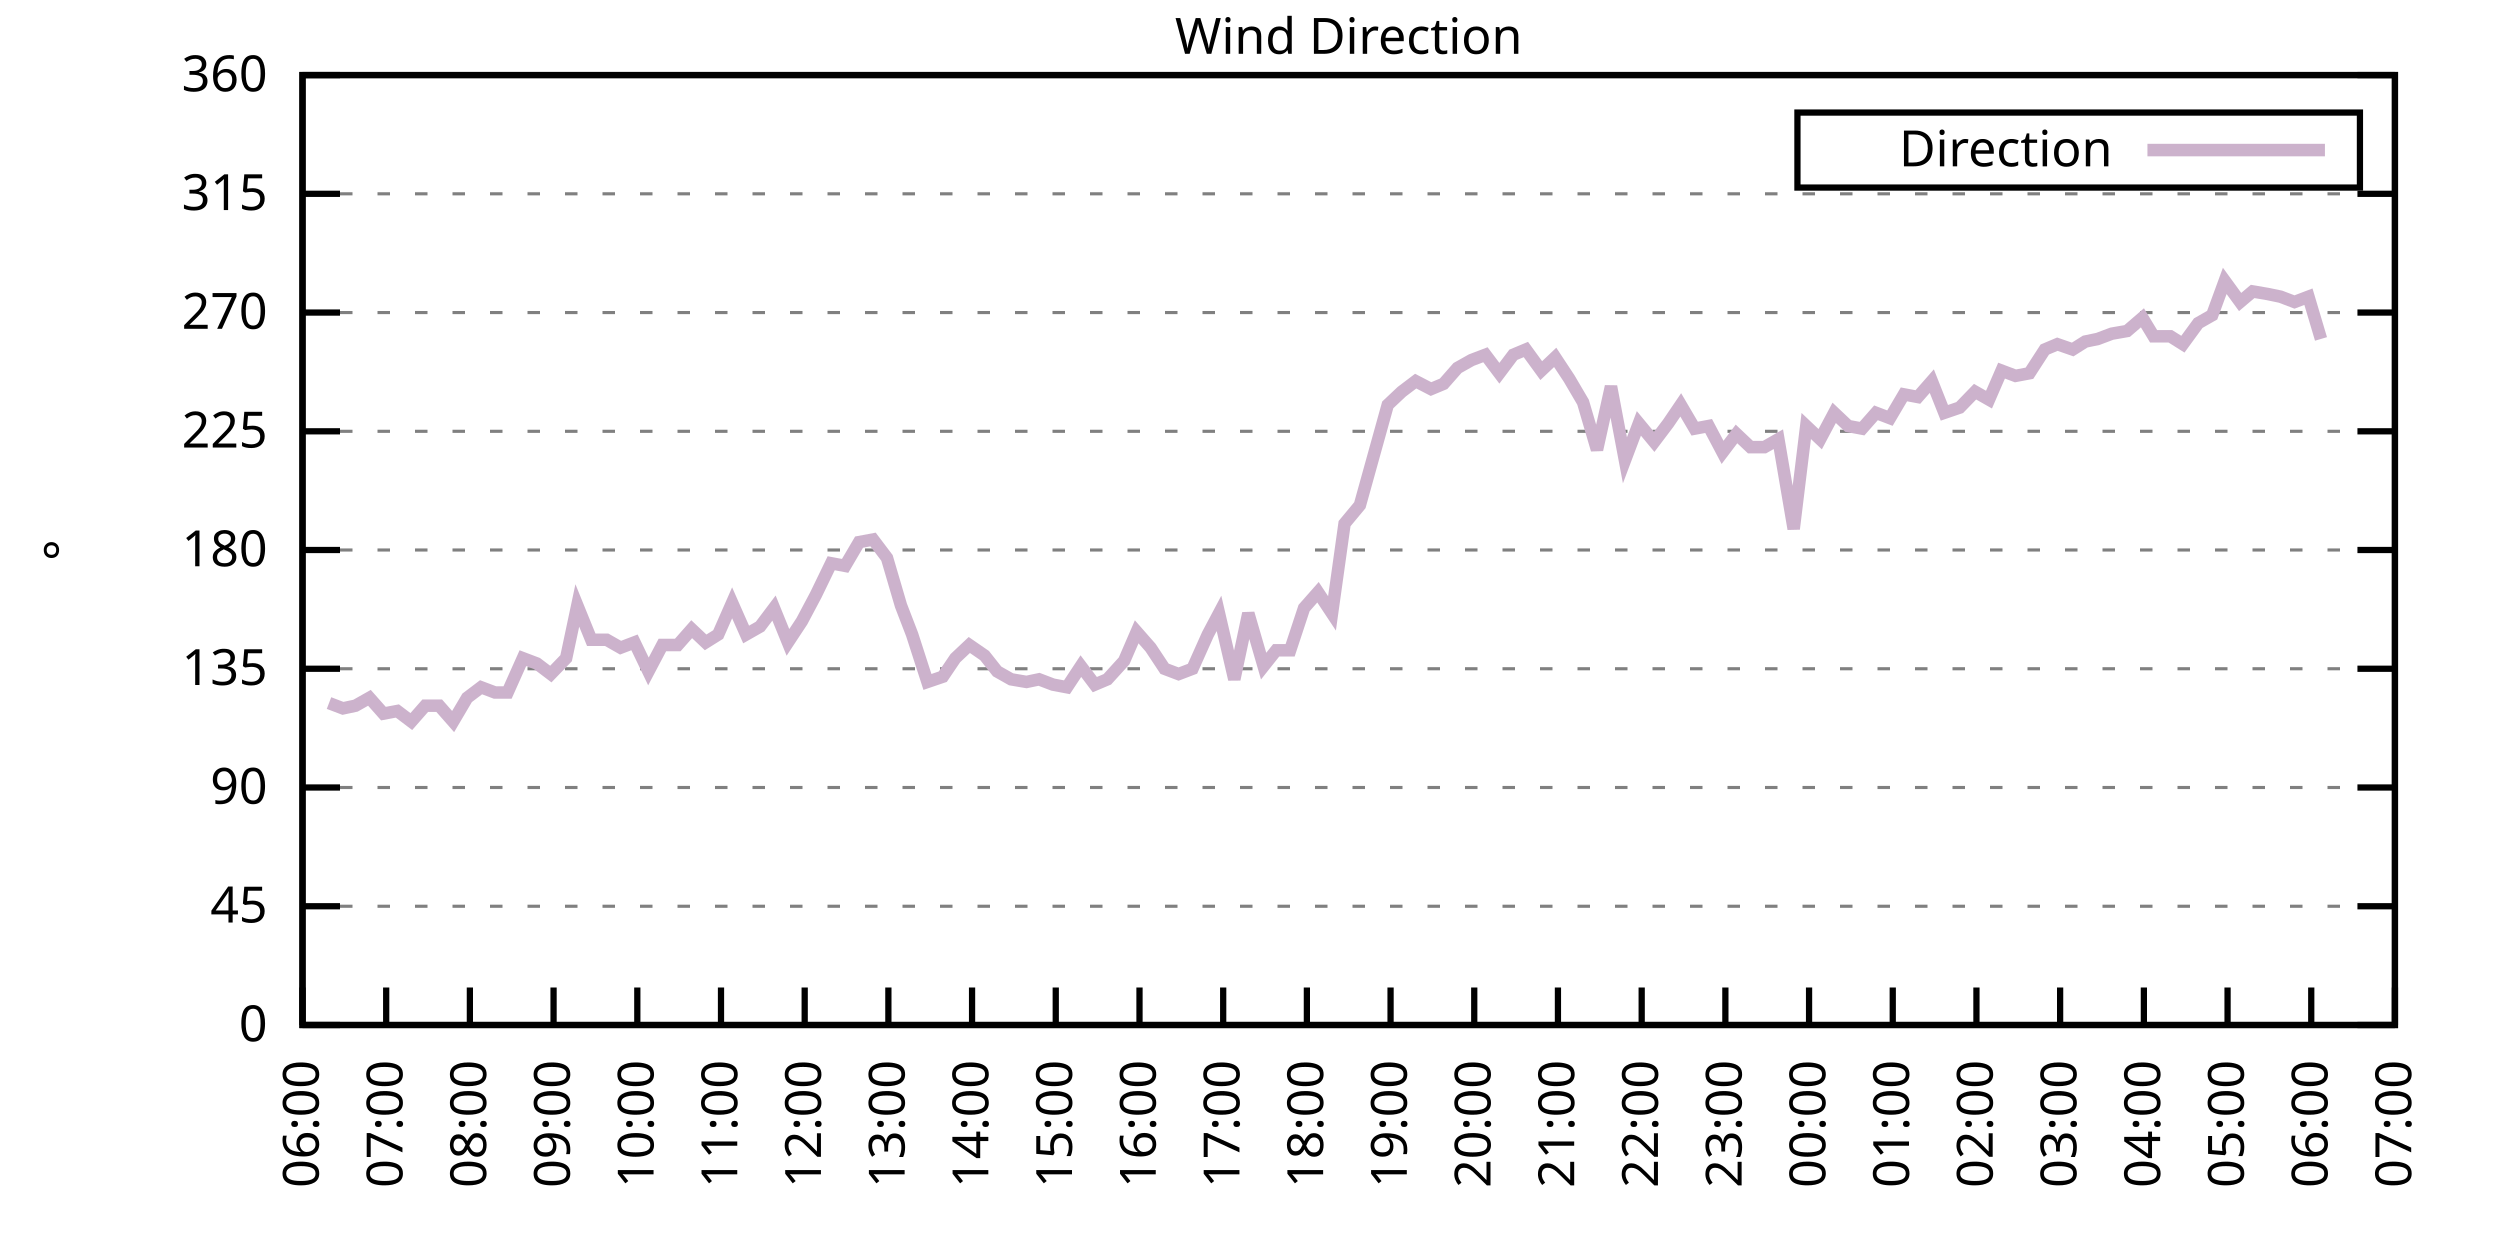
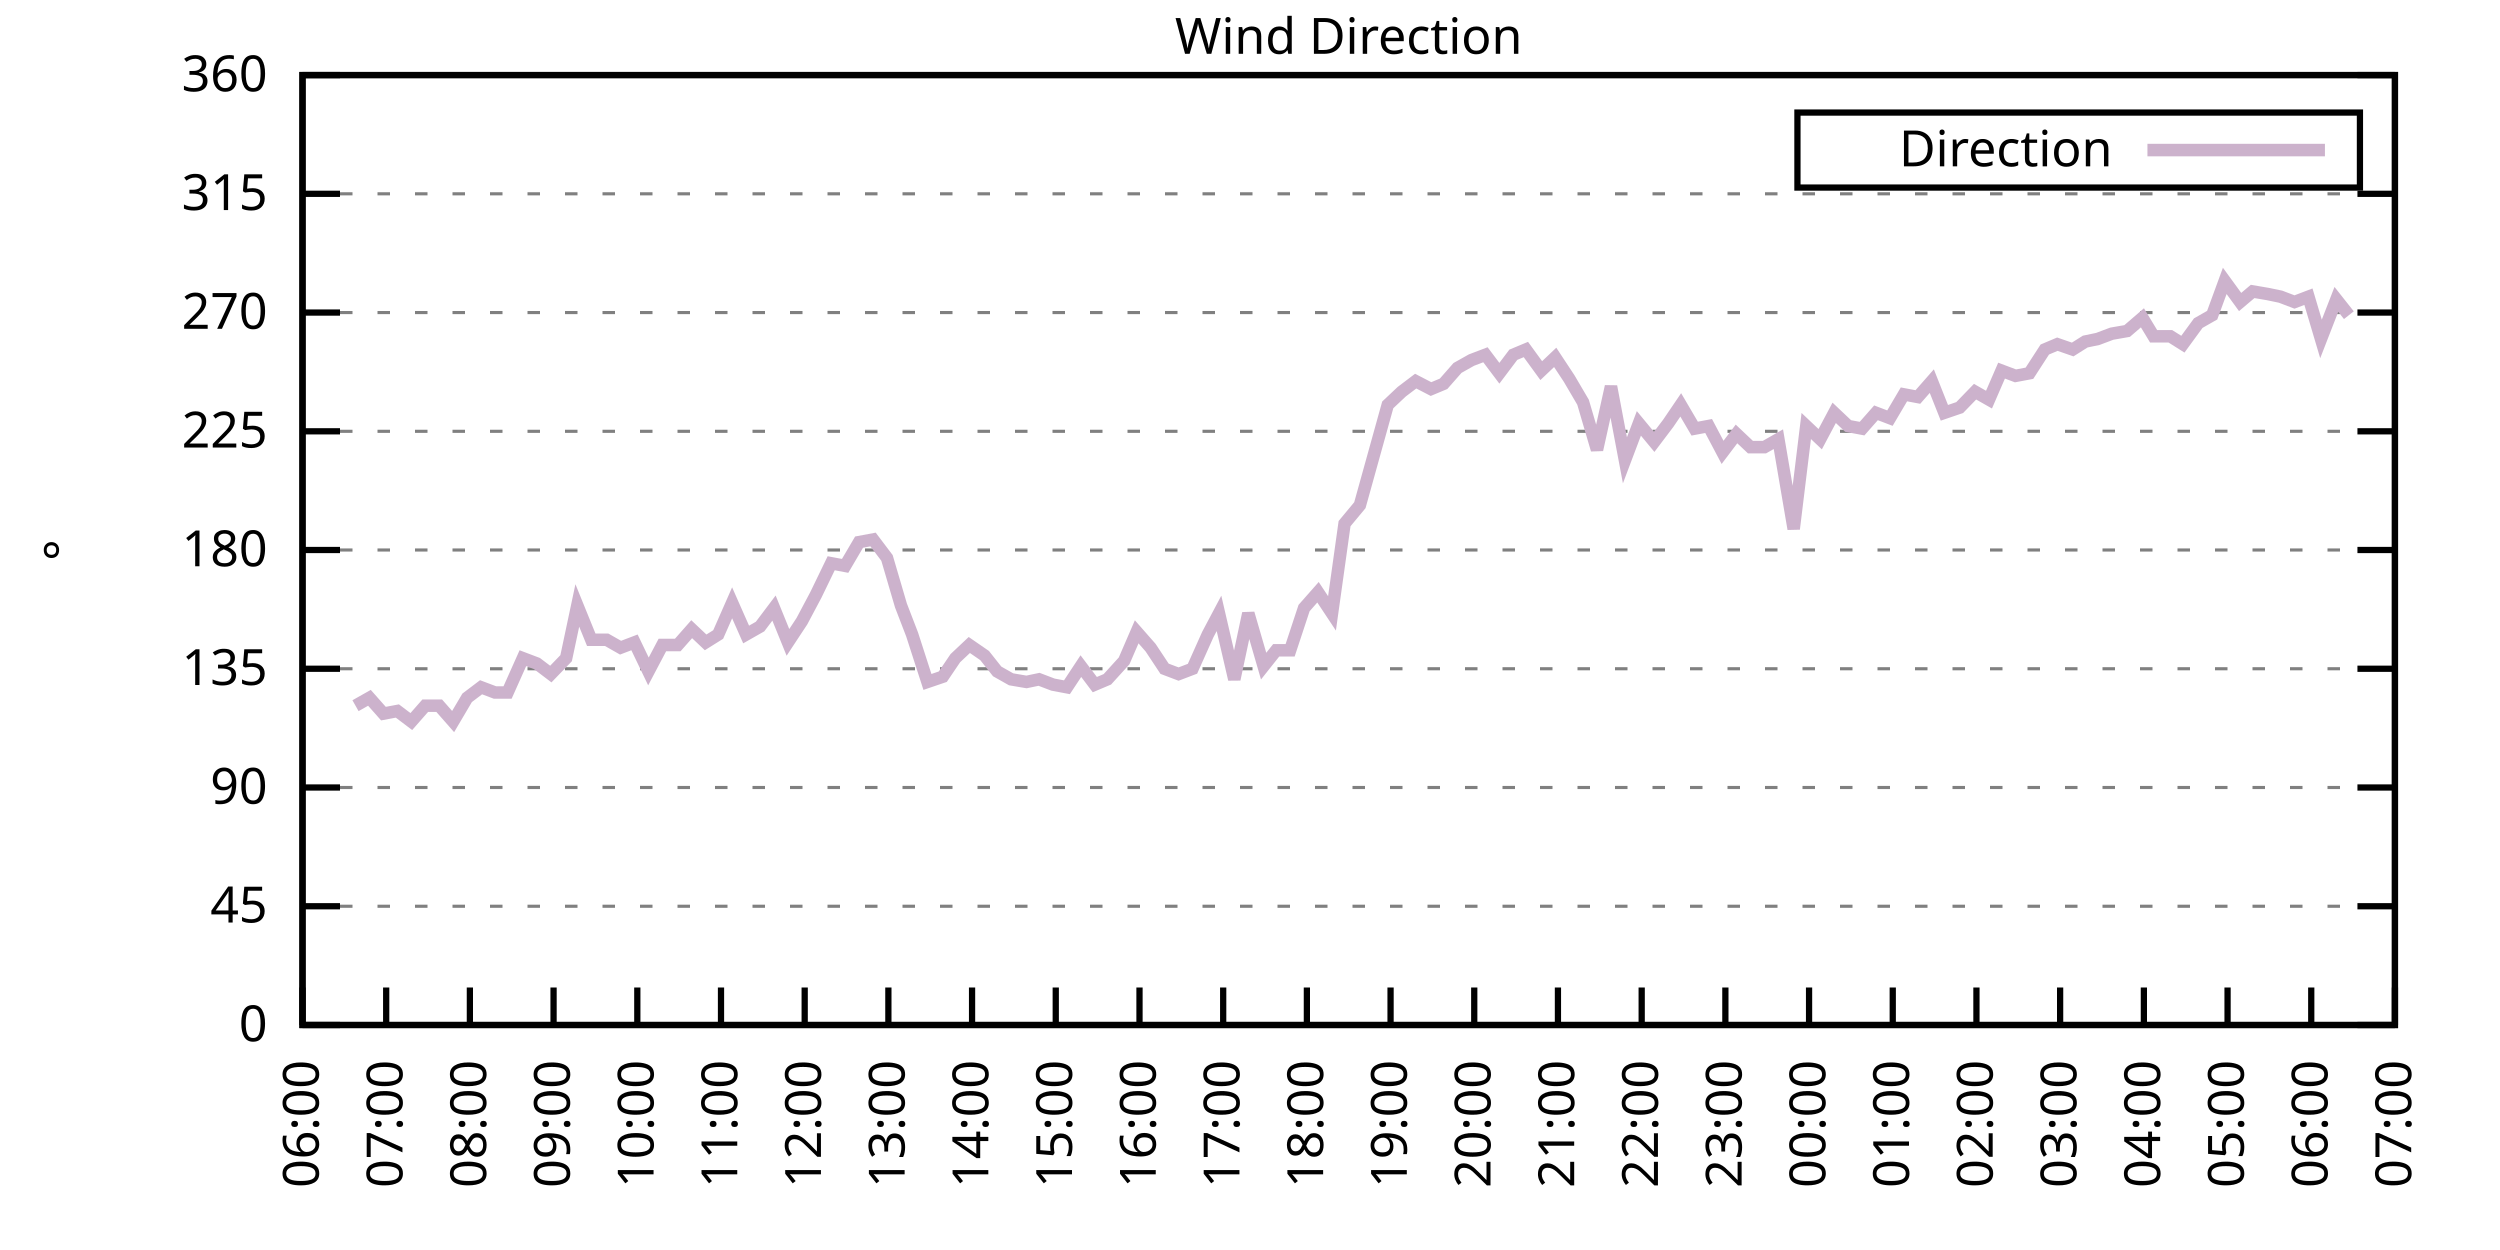
<svg xmlns="http://www.w3.org/2000/svg" xmlns:xlink="http://www.w3.org/1999/xlink" width="400" height="200" viewBox="0 0 400 200">
  <g id="gnuplot_canvas">
    <rect x="0" y="0" width="400" height="200" fill="none" />
    <defs>
      <circle id="gpDot" r="0.5" stroke-width="0.5" stroke="currentColor" />
      <path id="gpPt0" stroke-width="0.333" stroke="currentColor" d="M-1,0 h2 M0,-1 v2" />
      <path id="gpPt1" stroke-width="0.333" stroke="currentColor" d="M-1,-1 L1,1 M1,-1 L-1,1" />
      <path id="gpPt2" stroke-width="0.333" stroke="currentColor" d="M-1,0 L1,0 M0,-1 L0,1 M-1,-1 L1,1 M-1,1 L1,-1" />
      <rect id="gpPt3" stroke-width="0.333" stroke="currentColor" x="-1" y="-1" width="2" height="2" />
      <rect id="gpPt4" stroke-width="0.333" stroke="currentColor" fill="currentColor" x="-1" y="-1" width="2" height="2" />
      <circle id="gpPt5" stroke-width="0.333" stroke="currentColor" cx="0" cy="0" r="1" />
      <use xlink:href="#gpPt5" id="gpPt6" fill="currentColor" stroke="none" />
      <path id="gpPt7" stroke-width="0.333" stroke="currentColor" d="M0,-1.33 L-1.33,0.67 L1.33,0.67 z" />
      <use xlink:href="#gpPt7" id="gpPt8" fill="currentColor" stroke="none" />
      <use xlink:href="#gpPt7" id="gpPt9" stroke="currentColor" transform="rotate(180)" />
      <use xlink:href="#gpPt9" id="gpPt10" fill="currentColor" stroke="none" />
      <use xlink:href="#gpPt3" id="gpPt11" stroke="currentColor" transform="rotate(45)" />
      <use xlink:href="#gpPt11" id="gpPt12" fill="currentColor" stroke="none" />
      <path id="gpPt13" stroke-width="0.333" stroke="currentColor" d="M0,1.330 L1.265,0.411 L0.782,-1.067 L-0.782,-1.076 L-1.265,0.411 z" />
      <use xlink:href="#gpPt13" id="gpPt14" fill="currentColor" stroke="none" />
      <filter id="textbox" filterUnits="objectBoundingBox" x="0" y="0" height="1" width="1">
        <feFlood flood-color="white" flood-opacity="1" result="bgnd" />
        <feComposite in="SourceGraphic" in2="bgnd" operator="atop" />
      </filter>
      <filter id="greybox" filterUnits="objectBoundingBox" x="0" y="0" height="1" width="1">
        <feFlood flood-color="lightgrey" flood-opacity="1" result="grey" />
        <feComposite in="SourceGraphic" in2="grey" operator="atop" />
      </filter>
    </defs>
    <g fill="none" color="white" stroke="currentColor" stroke-width="1.00" stroke-linecap="butt" stroke-linejoin="miter">
</g>
    <g fill="none" color="black" stroke="currentColor" stroke-width="1.00" stroke-linecap="butt" stroke-linejoin="miter">
      <g stroke="none" shape-rendering="crispEdges">
        <polygon fill="rgb(255, 255, 255)" points="48.40,164.00 383.18,164.00 383.18,12.02 48.40,12.02 " />
      </g>
    </g>
    <g fill="none" color="black" stroke="currentColor" stroke-width="1.00" stroke-linecap="butt" stroke-linejoin="miter">
</g>
    <g fill="none" color="black" stroke="black" stroke-width="0.50" stroke-linecap="butt" stroke-linejoin="miter">
</g>
    <g fill="none" color="gray" stroke="currentColor" stroke-width="0.50" stroke-linecap="butt" stroke-linejoin="miter">
      <path stroke="gray" stroke-dasharray="2,4" class="gridline" d="M48.40,164.00 L383.19,164.00  " />
    </g>
    <g fill="none" color="gray" stroke="gray" stroke-width="1.00" stroke-linecap="butt" stroke-linejoin="miter">
</g>
    <g fill="none" color="black" stroke="currentColor" stroke-width="1.00" stroke-linecap="butt" stroke-linejoin="miter">
      <path stroke="black" d="M48.40,164.00 L54.40,164.00 M383.19,164.00 L377.19,164.00  " />
      <g transform="translate(42.80,166.60)" stroke="none" fill="black" font-family="Sans" font-size="8.00" text-anchor="end">
        <text>
          <tspan font-family="Sans"> 0</tspan>
        </text>
      </g>
    </g>
    <g fill="none" color="black" stroke="currentColor" stroke-width="1.00" stroke-linecap="butt" stroke-linejoin="miter">
</g>
    <g fill="none" color="black" stroke="black" stroke-width="0.50" stroke-linecap="butt" stroke-linejoin="miter">
</g>
    <g fill="none" color="gray" stroke="currentColor" stroke-width="0.50" stroke-linecap="butt" stroke-linejoin="miter">
      <path stroke="gray" stroke-dasharray="2,4" class="gridline" d="M48.40,145.00 L383.19,145.00  " />
    </g>
    <g fill="none" color="gray" stroke="gray" stroke-width="1.00" stroke-linecap="butt" stroke-linejoin="miter">
</g>
    <g fill="none" color="black" stroke="currentColor" stroke-width="1.00" stroke-linecap="butt" stroke-linejoin="miter">
      <path stroke="black" d="M48.40,145.00 L54.40,145.00 M383.19,145.00 L377.19,145.00  " />
      <g transform="translate(42.80,147.60)" stroke="none" fill="black" font-family="Sans" font-size="8.00" text-anchor="end">
        <text>
          <tspan font-family="Sans"> 45</tspan>
        </text>
      </g>
    </g>
    <g fill="none" color="black" stroke="currentColor" stroke-width="1.00" stroke-linecap="butt" stroke-linejoin="miter">
</g>
    <g fill="none" color="black" stroke="black" stroke-width="0.50" stroke-linecap="butt" stroke-linejoin="miter">
</g>
    <g fill="none" color="gray" stroke="currentColor" stroke-width="0.50" stroke-linecap="butt" stroke-linejoin="miter">
      <path stroke="gray" stroke-dasharray="2,4" class="gridline" d="M48.40,126.00 L383.19,126.00  " />
    </g>
    <g fill="none" color="gray" stroke="gray" stroke-width="1.00" stroke-linecap="butt" stroke-linejoin="miter">
</g>
    <g fill="none" color="black" stroke="currentColor" stroke-width="1.00" stroke-linecap="butt" stroke-linejoin="miter">
      <path stroke="black" d="M48.40,126.00 L54.40,126.00 M383.19,126.00 L377.19,126.00  " />
      <g transform="translate(42.80,128.60)" stroke="none" fill="black" font-family="Sans" font-size="8.00" text-anchor="end">
        <text>
          <tspan font-family="Sans"> 90</tspan>
        </text>
      </g>
    </g>
    <g fill="none" color="black" stroke="currentColor" stroke-width="1.00" stroke-linecap="butt" stroke-linejoin="miter">
</g>
    <g fill="none" color="black" stroke="black" stroke-width="0.50" stroke-linecap="butt" stroke-linejoin="miter">
</g>
    <g fill="none" color="gray" stroke="currentColor" stroke-width="0.50" stroke-linecap="butt" stroke-linejoin="miter">
      <path stroke="gray" stroke-dasharray="2,4" class="gridline" d="M48.40,107.00 L383.19,107.00  " />
    </g>
    <g fill="none" color="gray" stroke="gray" stroke-width="1.00" stroke-linecap="butt" stroke-linejoin="miter">
</g>
    <g fill="none" color="black" stroke="currentColor" stroke-width="1.00" stroke-linecap="butt" stroke-linejoin="miter">
      <path stroke="black" d="M48.40,107.00 L54.40,107.00 M383.19,107.00 L377.19,107.00  " />
      <g transform="translate(42.80,109.60)" stroke="none" fill="black" font-family="Sans" font-size="8.00" text-anchor="end">
        <text>
          <tspan font-family="Sans"> 135</tspan>
        </text>
      </g>
    </g>
    <g fill="none" color="black" stroke="currentColor" stroke-width="1.00" stroke-linecap="butt" stroke-linejoin="miter">
</g>
    <g fill="none" color="black" stroke="black" stroke-width="0.50" stroke-linecap="butt" stroke-linejoin="miter">
</g>
    <g fill="none" color="gray" stroke="currentColor" stroke-width="0.50" stroke-linecap="butt" stroke-linejoin="miter">
      <path stroke="gray" stroke-dasharray="2,4" class="gridline" d="M48.40,88.00 L383.19,88.00  " />
    </g>
    <g fill="none" color="gray" stroke="gray" stroke-width="1.00" stroke-linecap="butt" stroke-linejoin="miter">
</g>
    <g fill="none" color="black" stroke="currentColor" stroke-width="1.00" stroke-linecap="butt" stroke-linejoin="miter">
      <path stroke="black" d="M48.40,88.00 L54.40,88.00 M383.19,88.00 L377.19,88.00  " />
      <g transform="translate(42.80,90.60)" stroke="none" fill="black" font-family="Sans" font-size="8.00" text-anchor="end">
        <text>
          <tspan font-family="Sans"> 180</tspan>
        </text>
      </g>
    </g>
    <g fill="none" color="black" stroke="currentColor" stroke-width="1.00" stroke-linecap="butt" stroke-linejoin="miter">
</g>
    <g fill="none" color="black" stroke="black" stroke-width="0.50" stroke-linecap="butt" stroke-linejoin="miter">
</g>
    <g fill="none" color="gray" stroke="currentColor" stroke-width="0.50" stroke-linecap="butt" stroke-linejoin="miter">
      <path stroke="gray" stroke-dasharray="2,4" class="gridline" d="M48.40,69.01 L383.19,69.01  " />
    </g>
    <g fill="none" color="gray" stroke="gray" stroke-width="1.00" stroke-linecap="butt" stroke-linejoin="miter">
</g>
    <g fill="none" color="black" stroke="currentColor" stroke-width="1.00" stroke-linecap="butt" stroke-linejoin="miter">
      <path stroke="black" d="M48.40,69.01 L54.40,69.01 M383.19,69.01 L377.19,69.01  " />
      <g transform="translate(42.80,71.61)" stroke="none" fill="black" font-family="Sans" font-size="8.00" text-anchor="end">
        <text>
          <tspan font-family="Sans"> 225</tspan>
        </text>
      </g>
    </g>
    <g fill="none" color="black" stroke="currentColor" stroke-width="1.00" stroke-linecap="butt" stroke-linejoin="miter">
</g>
    <g fill="none" color="black" stroke="black" stroke-width="0.50" stroke-linecap="butt" stroke-linejoin="miter">
</g>
    <g fill="none" color="gray" stroke="currentColor" stroke-width="0.50" stroke-linecap="butt" stroke-linejoin="miter">
      <path stroke="gray" stroke-dasharray="2,4" class="gridline" d="M48.40,50.01 L383.19,50.01  " />
    </g>
    <g fill="none" color="gray" stroke="gray" stroke-width="1.00" stroke-linecap="butt" stroke-linejoin="miter">
</g>
    <g fill="none" color="black" stroke="currentColor" stroke-width="1.00" stroke-linecap="butt" stroke-linejoin="miter">
      <path stroke="black" d="M48.40,50.01 L54.40,50.01 M383.19,50.01 L377.19,50.01  " />
      <g transform="translate(42.80,52.61)" stroke="none" fill="black" font-family="Sans" font-size="8.00" text-anchor="end">
        <text>
          <tspan font-family="Sans"> 270</tspan>
        </text>
      </g>
    </g>
    <g fill="none" color="black" stroke="currentColor" stroke-width="1.00" stroke-linecap="butt" stroke-linejoin="miter">
</g>
    <g fill="none" color="black" stroke="black" stroke-width="0.50" stroke-linecap="butt" stroke-linejoin="miter">
</g>
    <g fill="none" color="gray" stroke="currentColor" stroke-width="0.50" stroke-linecap="butt" stroke-linejoin="miter">
      <path stroke="gray" stroke-dasharray="2,4" class="gridline" d="M48.40,31.01 L383.19,31.01  " />
    </g>
    <g fill="none" color="gray" stroke="gray" stroke-width="1.00" stroke-linecap="butt" stroke-linejoin="miter">
</g>
    <g fill="none" color="black" stroke="currentColor" stroke-width="1.00" stroke-linecap="butt" stroke-linejoin="miter">
      <path stroke="black" d="M48.40,31.01 L54.40,31.01 M383.19,31.01 L377.19,31.01  " />
      <g transform="translate(42.80,33.61)" stroke="none" fill="black" font-family="Sans" font-size="8.00" text-anchor="end">
        <text>
          <tspan font-family="Sans"> 315</tspan>
        </text>
      </g>
    </g>
    <g fill="none" color="black" stroke="currentColor" stroke-width="1.00" stroke-linecap="butt" stroke-linejoin="miter">
</g>
    <g fill="none" color="black" stroke="black" stroke-width="0.50" stroke-linecap="butt" stroke-linejoin="miter">
</g>
    <g fill="none" color="gray" stroke="currentColor" stroke-width="0.50" stroke-linecap="butt" stroke-linejoin="miter">
      <path stroke="gray" stroke-dasharray="2,4" class="gridline" d="M48.40,12.01 L383.19,12.01  " />
    </g>
    <g fill="none" color="gray" stroke="gray" stroke-width="1.00" stroke-linecap="butt" stroke-linejoin="miter">
</g>
    <g fill="none" color="black" stroke="currentColor" stroke-width="1.00" stroke-linecap="butt" stroke-linejoin="miter">
      <path stroke="black" d="M48.40,12.01 L54.40,12.01 M383.19,12.01 L377.19,12.01  " />
      <g transform="translate(42.80,14.61)" stroke="none" fill="black" font-family="Sans" font-size="8.00" text-anchor="end">
        <text>
          <tspan font-family="Sans"> 360</tspan>
        </text>
      </g>
    </g>
    <g fill="none" color="black" stroke="currentColor" stroke-width="1.00" stroke-linecap="butt" stroke-linejoin="miter">
      <path stroke="black" d="M48.40,164.00 L48.40,158.00  " />
      <g transform="translate(51.00,169.60) rotate(270.00)" stroke="none" fill="black" font-family="Sans" font-size="8.00" text-anchor="end">
        <text>
          <tspan font-family="Sans">06:00</tspan>
        </text>
      </g>
    </g>
    <g fill="none" color="black" stroke="currentColor" stroke-width="1.00" stroke-linecap="butt" stroke-linejoin="miter">
      <path stroke="black" d="M61.79,164.00 L61.79,158.00  " />
      <g transform="translate(64.39,169.60) rotate(270.00)" stroke="none" fill="black" font-family="Sans" font-size="8.00" text-anchor="end">
        <text>
          <tspan font-family="Sans">07:00</tspan>
        </text>
      </g>
    </g>
    <g fill="none" color="black" stroke="currentColor" stroke-width="1.00" stroke-linecap="butt" stroke-linejoin="miter">
      <path stroke="black" d="M75.18,164.00 L75.18,158.00  " />
      <g transform="translate(77.78,169.60) rotate(270.00)" stroke="none" fill="black" font-family="Sans" font-size="8.00" text-anchor="end">
        <text>
          <tspan font-family="Sans">08:00</tspan>
        </text>
      </g>
    </g>
    <g fill="none" color="black" stroke="currentColor" stroke-width="1.00" stroke-linecap="butt" stroke-linejoin="miter">
      <path stroke="black" d="M88.57,164.00 L88.57,158.00  " />
      <g transform="translate(91.17,169.60) rotate(270.00)" stroke="none" fill="black" font-family="Sans" font-size="8.00" text-anchor="end">
        <text>
          <tspan font-family="Sans">09:00</tspan>
        </text>
      </g>
    </g>
    <g fill="none" color="black" stroke="currentColor" stroke-width="1.00" stroke-linecap="butt" stroke-linejoin="miter">
      <path stroke="black" d="M101.97,164.00 L101.97,158.00  " />
      <g transform="translate(104.57,169.60) rotate(270.00)" stroke="none" fill="black" font-family="Sans" font-size="8.00" text-anchor="end">
        <text>
          <tspan font-family="Sans">10:00</tspan>
        </text>
      </g>
    </g>
    <g fill="none" color="black" stroke="currentColor" stroke-width="1.00" stroke-linecap="butt" stroke-linejoin="miter">
      <path stroke="black" d="M115.36,164.00 L115.36,158.00  " />
      <g transform="translate(117.96,169.60) rotate(270.00)" stroke="none" fill="black" font-family="Sans" font-size="8.00" text-anchor="end">
        <text>
          <tspan font-family="Sans">11:00</tspan>
        </text>
      </g>
    </g>
    <g fill="none" color="black" stroke="currentColor" stroke-width="1.00" stroke-linecap="butt" stroke-linejoin="miter">
      <path stroke="black" d="M128.75,164.00 L128.75,158.00  " />
      <g transform="translate(131.35,169.60) rotate(270.00)" stroke="none" fill="black" font-family="Sans" font-size="8.00" text-anchor="end">
        <text>
          <tspan font-family="Sans">12:00</tspan>
        </text>
      </g>
    </g>
    <g fill="none" color="black" stroke="currentColor" stroke-width="1.00" stroke-linecap="butt" stroke-linejoin="miter">
      <path stroke="black" d="M142.14,164.00 L142.14,158.00  " />
      <g transform="translate(144.74,169.60) rotate(270.00)" stroke="none" fill="black" font-family="Sans" font-size="8.00" text-anchor="end">
        <text>
          <tspan font-family="Sans">13:00</tspan>
        </text>
      </g>
    </g>
    <g fill="none" color="black" stroke="currentColor" stroke-width="1.00" stroke-linecap="butt" stroke-linejoin="miter">
      <path stroke="black" d="M155.53,164.00 L155.53,158.00  " />
      <g transform="translate(158.13,169.60) rotate(270.00)" stroke="none" fill="black" font-family="Sans" font-size="8.00" text-anchor="end">
        <text>
          <tspan font-family="Sans">14:00</tspan>
        </text>
      </g>
    </g>
    <g fill="none" color="black" stroke="currentColor" stroke-width="1.00" stroke-linecap="butt" stroke-linejoin="miter">
      <path stroke="black" d="M168.92,164.00 L168.92,158.00  " />
      <g transform="translate(171.52,169.60) rotate(270.00)" stroke="none" fill="black" font-family="Sans" font-size="8.00" text-anchor="end">
        <text>
          <tspan font-family="Sans">15:00</tspan>
        </text>
      </g>
    </g>
    <g fill="none" color="black" stroke="currentColor" stroke-width="1.00" stroke-linecap="butt" stroke-linejoin="miter">
      <path stroke="black" d="M182.32,164.00 L182.32,158.00  " />
      <g transform="translate(184.92,169.60) rotate(270.00)" stroke="none" fill="black" font-family="Sans" font-size="8.00" text-anchor="end">
        <text>
          <tspan font-family="Sans">16:00</tspan>
        </text>
      </g>
    </g>
    <g fill="none" color="black" stroke="currentColor" stroke-width="1.00" stroke-linecap="butt" stroke-linejoin="miter">
      <path stroke="black" d="M195.71,164.00 L195.71,158.00  " />
      <g transform="translate(198.31,169.60) rotate(270.00)" stroke="none" fill="black" font-family="Sans" font-size="8.00" text-anchor="end">
        <text>
          <tspan font-family="Sans">17:00</tspan>
        </text>
      </g>
    </g>
    <g fill="none" color="black" stroke="currentColor" stroke-width="1.00" stroke-linecap="butt" stroke-linejoin="miter">
      <path stroke="black" d="M209.10,164.00 L209.10,158.00  " />
      <g transform="translate(211.70,169.60) rotate(270.00)" stroke="none" fill="black" font-family="Sans" font-size="8.00" text-anchor="end">
        <text>
          <tspan font-family="Sans">18:00</tspan>
        </text>
      </g>
    </g>
    <g fill="none" color="black" stroke="currentColor" stroke-width="1.00" stroke-linecap="butt" stroke-linejoin="miter">
      <path stroke="black" d="M222.49,164.00 L222.49,158.00  " />
      <g transform="translate(225.09,169.60) rotate(270.00)" stroke="none" fill="black" font-family="Sans" font-size="8.00" text-anchor="end">
        <text>
          <tspan font-family="Sans">19:00</tspan>
        </text>
      </g>
    </g>
    <g fill="none" color="black" stroke="currentColor" stroke-width="1.00" stroke-linecap="butt" stroke-linejoin="miter">
      <path stroke="black" d="M235.88,164.00 L235.88,158.00  " />
      <g transform="translate(238.48,169.60) rotate(270.00)" stroke="none" fill="black" font-family="Sans" font-size="8.00" text-anchor="end">
        <text>
          <tspan font-family="Sans">20:00</tspan>
        </text>
      </g>
    </g>
    <g fill="none" color="black" stroke="currentColor" stroke-width="1.00" stroke-linecap="butt" stroke-linejoin="miter">
      <path stroke="black" d="M249.27,164.00 L249.27,158.00  " />
      <g transform="translate(251.87,169.60) rotate(270.00)" stroke="none" fill="black" font-family="Sans" font-size="8.00" text-anchor="end">
        <text>
          <tspan font-family="Sans">21:00</tspan>
        </text>
      </g>
    </g>
    <g fill="none" color="black" stroke="currentColor" stroke-width="1.00" stroke-linecap="butt" stroke-linejoin="miter">
      <path stroke="black" d="M262.67,164.00 L262.67,158.00  " />
      <g transform="translate(265.27,169.60) rotate(270.00)" stroke="none" fill="black" font-family="Sans" font-size="8.00" text-anchor="end">
        <text>
          <tspan font-family="Sans">22:00</tspan>
        </text>
      </g>
    </g>
    <g fill="none" color="black" stroke="currentColor" stroke-width="1.00" stroke-linecap="butt" stroke-linejoin="miter">
      <path stroke="black" d="M276.06,164.00 L276.06,158.00  " />
      <g transform="translate(278.66,169.60) rotate(270.00)" stroke="none" fill="black" font-family="Sans" font-size="8.00" text-anchor="end">
        <text>
          <tspan font-family="Sans">23:00</tspan>
        </text>
      </g>
    </g>
    <g fill="none" color="black" stroke="currentColor" stroke-width="1.00" stroke-linecap="butt" stroke-linejoin="miter">
      <path stroke="black" d="M289.45,164.00 L289.45,158.00  " />
      <g transform="translate(292.05,169.60) rotate(270.00)" stroke="none" fill="black" font-family="Sans" font-size="8.00" text-anchor="end">
        <text>
          <tspan font-family="Sans">00:00</tspan>
        </text>
      </g>
    </g>
    <g fill="none" color="black" stroke="currentColor" stroke-width="1.00" stroke-linecap="butt" stroke-linejoin="miter">
      <path stroke="black" d="M302.84,164.00 L302.84,158.00  " />
      <g transform="translate(305.44,169.60) rotate(270.00)" stroke="none" fill="black" font-family="Sans" font-size="8.00" text-anchor="end">
        <text>
          <tspan font-family="Sans">01:00</tspan>
        </text>
      </g>
    </g>
    <g fill="none" color="black" stroke="currentColor" stroke-width="1.00" stroke-linecap="butt" stroke-linejoin="miter">
      <path stroke="black" d="M316.23,164.00 L316.23,158.00  " />
      <g transform="translate(318.83,169.60) rotate(270.00)" stroke="none" fill="black" font-family="Sans" font-size="8.00" text-anchor="end">
        <text>
          <tspan font-family="Sans">02:00</tspan>
        </text>
      </g>
    </g>
    <g fill="none" color="black" stroke="currentColor" stroke-width="1.00" stroke-linecap="butt" stroke-linejoin="miter">
      <path stroke="black" d="M329.62,164.00 L329.62,158.00  " />
      <g transform="translate(332.22,169.60) rotate(270.00)" stroke="none" fill="black" font-family="Sans" font-size="8.00" text-anchor="end">
        <text>
          <tspan font-family="Sans">03:00</tspan>
        </text>
      </g>
    </g>
    <g fill="none" color="black" stroke="currentColor" stroke-width="1.00" stroke-linecap="butt" stroke-linejoin="miter">
      <path stroke="black" d="M343.02,164.00 L343.02,158.00  " />
      <g transform="translate(345.62,169.60) rotate(270.00)" stroke="none" fill="black" font-family="Sans" font-size="8.00" text-anchor="end">
        <text>
          <tspan font-family="Sans">04:00</tspan>
        </text>
      </g>
    </g>
    <g fill="none" color="black" stroke="currentColor" stroke-width="1.00" stroke-linecap="butt" stroke-linejoin="miter">
      <path stroke="black" d="M356.41,164.00 L356.41,158.00  " />
      <g transform="translate(359.01,169.60) rotate(270.00)" stroke="none" fill="black" font-family="Sans" font-size="8.00" text-anchor="end">
        <text>
          <tspan font-family="Sans">05:00</tspan>
        </text>
      </g>
    </g>
    <g fill="none" color="black" stroke="currentColor" stroke-width="1.00" stroke-linecap="butt" stroke-linejoin="miter">
      <path stroke="black" d="M369.80,164.00 L369.80,158.00  " />
      <g transform="translate(372.40,169.60) rotate(270.00)" stroke="none" fill="black" font-family="Sans" font-size="8.00" text-anchor="end">
        <text>
          <tspan font-family="Sans">06:00</tspan>
        </text>
      </g>
    </g>
    <g fill="none" color="black" stroke="currentColor" stroke-width="1.00" stroke-linecap="butt" stroke-linejoin="miter">
      <path stroke="black" d="M383.19,164.00 L383.19,158.00  " />
      <g transform="translate(385.79,169.60) rotate(270.00)" stroke="none" fill="black" font-family="Sans" font-size="8.00" text-anchor="end">
        <text>
          <tspan font-family="Sans">07:00</tspan>
        </text>
      </g>
    </g>
    <g fill="none" color="black" stroke="currentColor" stroke-width="1.00" stroke-linecap="butt" stroke-linejoin="miter">
</g>
    <g fill="none" color="black" stroke="currentColor" stroke-width="1.00" stroke-linecap="butt" stroke-linejoin="miter">
      <path stroke="black" d="M48.40,12.01 L48.40,164.00 L383.19,164.00 L383.19,12.01 L48.40,12.01 Z  " />
    </g>
    <g fill="none" color="black" stroke="currentColor" stroke-width="1.00" stroke-linecap="butt" stroke-linejoin="miter">
</g>
    <g fill="none" color="black" stroke="currentColor" stroke-width="1.00" stroke-linecap="butt" stroke-linejoin="miter">
      <path stroke="black" d="M287.59,30.01 L287.59,18.01 L377.59,18.01 L377.59,30.01 L287.59,30.01 Z  " />
    </g>
    <g id="Wind_direction_plot_1">
      <g fill="none" color="white" stroke="black" stroke-width="2.00" stroke-linecap="butt" stroke-linejoin="miter">
</g>
      <g fill="none" color="black" stroke="currentColor" stroke-width="2.00" stroke-linecap="butt" stroke-linejoin="miter">
        <g transform="translate(337.99,26.61)" stroke="none" fill="black" font-family="Sans" font-size="8.00" text-anchor="end">
          <text>
            <tspan font-family="Sans">Direction</tspan>
          </text>
        </g>
      </g>
      <g fill="none" color="black" stroke="currentColor" stroke-width="2.00" stroke-linecap="butt" stroke-linejoin="miter">
-         <path stroke="rgb(204, 178, 204)" d="M343.59,24.01 L371.99,24.01 M52.64,112.49 L54.87,113.34 L56.88,112.91 L59.11,111.65 L61.35,114.18 L63.58,113.76   L65.81,115.45 L68.04,112.91 L70.27,112.91 L72.50,115.45 L74.74,111.65 L76.97,109.96 L79.20,110.80 L81.21,110.80   L83.66,105.31 L85.90,106.16 L88.13,107.85 L90.58,105.31 L92.37,96.87 L94.60,102.36 L97.06,102.36 L99.29,103.63   L101.52,102.78 L103.75,107.43 L105.98,103.20 L108.44,103.20 L110.67,100.67 L112.90,102.78 L114.91,101.52 L117.14,96.45   L119.38,101.52 L121.61,100.25 L123.84,97.29 L126.07,102.78 L128.30,99.40 L130.54,95.18 L132.99,90.12 L135.22,90.54   L137.45,86.74 L139.69,86.32 L141.92,89.27 L144.15,96.87 L145.94,101.52 L148.39,109.11 L150.85,108.27 L152.85,105.31   L155.09,103.20 L157.54,104.89 L159.55,107.43 L161.78,108.69 L164.24,109.11 L166.25,108.69 L168.48,109.54 L170.71,109.96   L172.94,106.58 L175.17,109.54 L177.18,108.69 L179.86,105.74 L181.87,101.09 L184.10,103.63 L186.33,107.00 L188.57,107.85   L190.80,107.00 L193.25,101.52 L195.04,98.14 L197.49,108.69 L199.73,98.14 L202.18,106.58 L204.19,104.05 L206.42,104.05   L208.65,97.29 L210.88,94.76 L213.12,98.14 L215.13,83.78 L217.58,80.83 L222.04,64.78 L224.28,62.67 L226.51,60.98   L228.96,62.25 L230.97,61.41 L233.20,58.87 L235.44,57.61 L237.67,56.76 L239.90,59.72 L242.13,56.76 L244.14,55.92   L246.60,59.30 L248.83,57.18 L251.06,60.56 L253.29,64.36 L255.52,71.96 L257.76,61.83 L259.99,73.65 L262.22,67.74   L264.67,70.70 L266.91,67.74 L268.92,64.78 L271.15,68.58 L273.38,68.16 L275.61,72.38 L277.84,69.43 L280.07,71.54   L282.31,71.54 L284.54,70.27 L286.99,84.63 L289.00,68.16 L291.23,70.27 L293.47,66.05 L295.70,68.16 L297.93,68.58   L300.16,66.05 L302.39,66.90 L304.63,63.10 L306.86,63.52 L309.09,60.98 L311.10,66.05 L313.55,65.21 L316.01,62.67   L318.24,63.94 L320.25,59.30 L322.48,60.14 L324.71,59.72 L327.17,55.92 L329.18,55.07 L331.63,55.92 L333.64,54.65   L335.65,54.23 L337.88,53.39 L340.34,52.96 L342.79,50.85 L344.58,53.81 L347.26,53.81 L349.26,55.07 L351.72,51.70   L353.95,50.43 L355.96,44.94 L358.42,48.32 L360.42,46.63 L362.88,47.05 L364.89,47.47 L367.12,48.32 L369.35,47.47   L371.36,54.23  " />
+         <path stroke="rgb(204, 178, 204)" d="M343.59,24.01 L371.99,24.01 M56.88,112.91 L59.11,111.65 L61.35,114.18 L63.58,113.76 L65.81,115.45 L68.04,112.91   L70.27,112.91 L72.50,115.45 L74.74,111.65 L76.97,109.96 L79.20,110.80 L81.21,110.80 L83.66,105.31 L85.90,106.16   L88.13,107.85 L90.58,105.31 L92.37,96.87 L94.60,102.36 L97.06,102.36 L99.29,103.63 L101.52,102.78 L103.75,107.43   L105.98,103.20 L108.44,103.20 L110.67,100.67 L112.90,102.78 L114.91,101.52 L117.14,96.45 L119.38,101.52 L121.61,100.25   L123.84,97.29 L126.07,102.78 L128.30,99.40 L130.54,95.18 L132.99,90.12 L135.22,90.54 L137.45,86.74 L139.69,86.32   L141.92,89.27 L144.15,96.87 L145.94,101.52 L148.39,109.11 L150.85,108.27 L152.85,105.31 L155.09,103.20 L157.54,104.89   L159.55,107.43 L161.78,108.69 L164.24,109.11 L166.25,108.69 L168.48,109.54 L170.71,109.96 L172.94,106.58 L175.17,109.54   L177.18,108.69 L179.86,105.74 L181.87,101.09 L184.10,103.63 L186.33,107.00 L188.57,107.85 L190.80,107.00 L193.25,101.52   L195.04,98.14 L197.49,108.69 L199.73,98.14 L202.18,106.58 L204.19,104.05 L206.42,104.05 L208.65,97.29 L210.88,94.76   L213.12,98.14 L215.13,83.78 L217.58,80.83 L222.04,64.78 L224.28,62.67 L226.51,60.98 L228.96,62.25 L230.97,61.41   L233.20,58.87 L235.44,57.61 L237.67,56.76 L239.90,59.72 L242.13,56.76 L244.14,55.92 L246.60,59.30 L248.83,57.18   L251.06,60.56 L253.29,64.36 L255.52,71.96 L257.76,61.83 L259.99,73.65 L262.22,67.74 L264.67,70.70 L266.91,67.74   L268.92,64.78 L271.15,68.58 L273.38,68.16 L275.61,72.38 L277.84,69.43 L280.07,71.54 L282.31,71.54 L284.54,70.27   L286.99,84.63 L289.00,68.16 L291.23,70.27 L293.47,66.05 L295.70,68.16 L297.93,68.58 L300.16,66.05 L302.39,66.90   L304.63,63.10 L306.86,63.52 L309.09,60.98 L311.10,66.05 L313.55,65.21 L316.01,62.67 L318.24,63.94 L320.25,59.30   L322.48,60.14 L324.71,59.72 L327.17,55.92 L329.18,55.07 L331.63,55.92 L333.64,54.65 L335.65,54.23 L337.88,53.39   L340.34,52.96 L342.79,50.85 L344.58,53.81 L347.26,53.81 L349.26,55.07 L351.72,51.70 L353.95,50.43 L355.96,44.94   L358.42,48.32 L360.42,46.63 L362.88,47.05 L364.89,47.47 L367.12,48.32 L369.35,47.47 L371.36,54.23 L373.82,47.90   L375.82,50.43  " />
      </g>
    </g>
    <g fill="none" color="black" stroke="currentColor" stroke-width="2.00" stroke-linecap="butt" stroke-linejoin="miter">
</g>
    <g fill="none" color="black" stroke="black" stroke-width="1.00" stroke-linecap="butt" stroke-linejoin="miter">
</g>
    <g fill="none" color="black" stroke="currentColor" stroke-width="1.00" stroke-linecap="butt" stroke-linejoin="miter">
      <path stroke="black" d="M48.40,12.01 L48.40,164.00 L383.19,164.00 L383.19,12.01 L48.40,12.01 Z  " />
      <g transform="translate(12.80,88.01) rotate(270.00)" stroke="none" fill="black" font-family="Sans" font-size="8.00" text-anchor="middle">
        <text>
          <tspan font-family="Sans">°</tspan>
        </text>
      </g>
    </g>
    <g fill="none" color="black" stroke="currentColor" stroke-width="1.00" stroke-linecap="butt" stroke-linejoin="miter">
</g>
    <g fill="none" color="black" stroke="currentColor" stroke-width="1.00" stroke-linecap="butt" stroke-linejoin="miter">
      <g transform="translate(215.79,8.61)" stroke="none" fill="black" font-family="Sans" font-size="8.00" text-anchor="middle">
        <text>
          <tspan font-family="Sans">Wind Direction</tspan>
        </text>
      </g>
    </g>
    <g fill="none" color="black" stroke="currentColor" stroke-width="1.00" stroke-linecap="butt" stroke-linejoin="miter">
</g>
  </g>
</svg>
